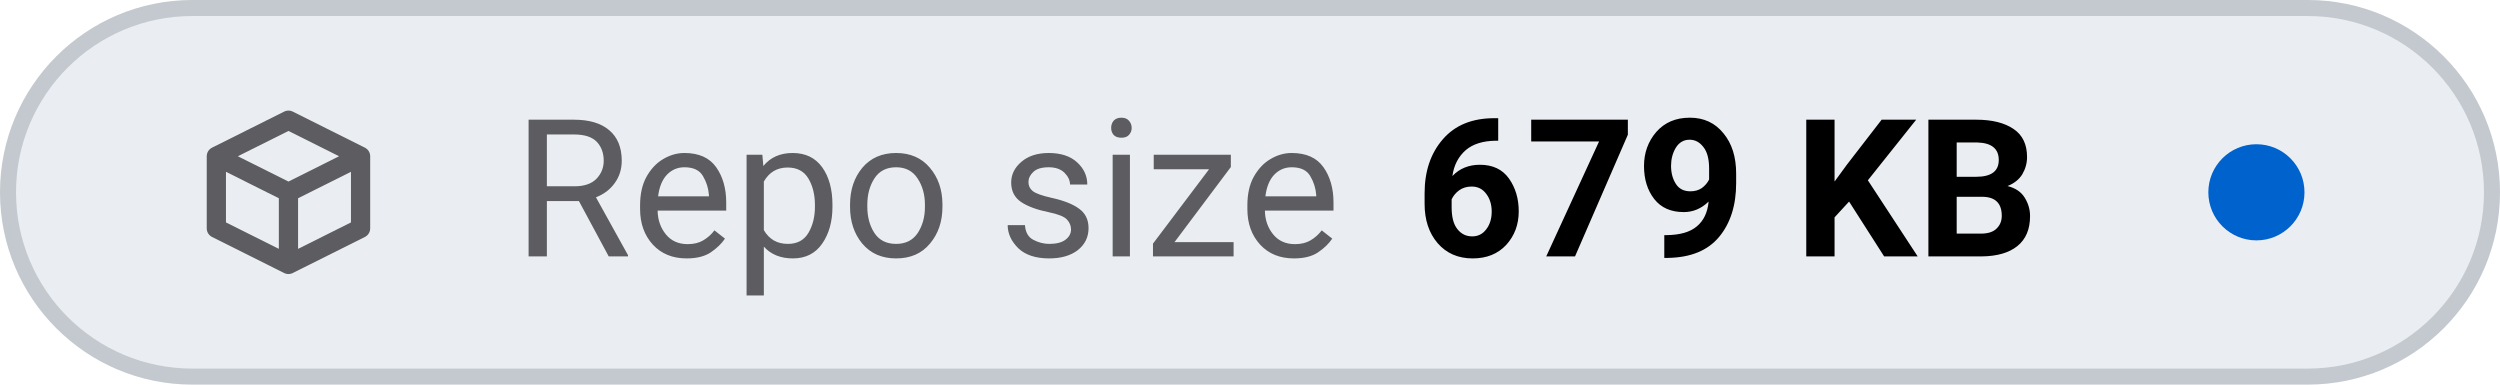
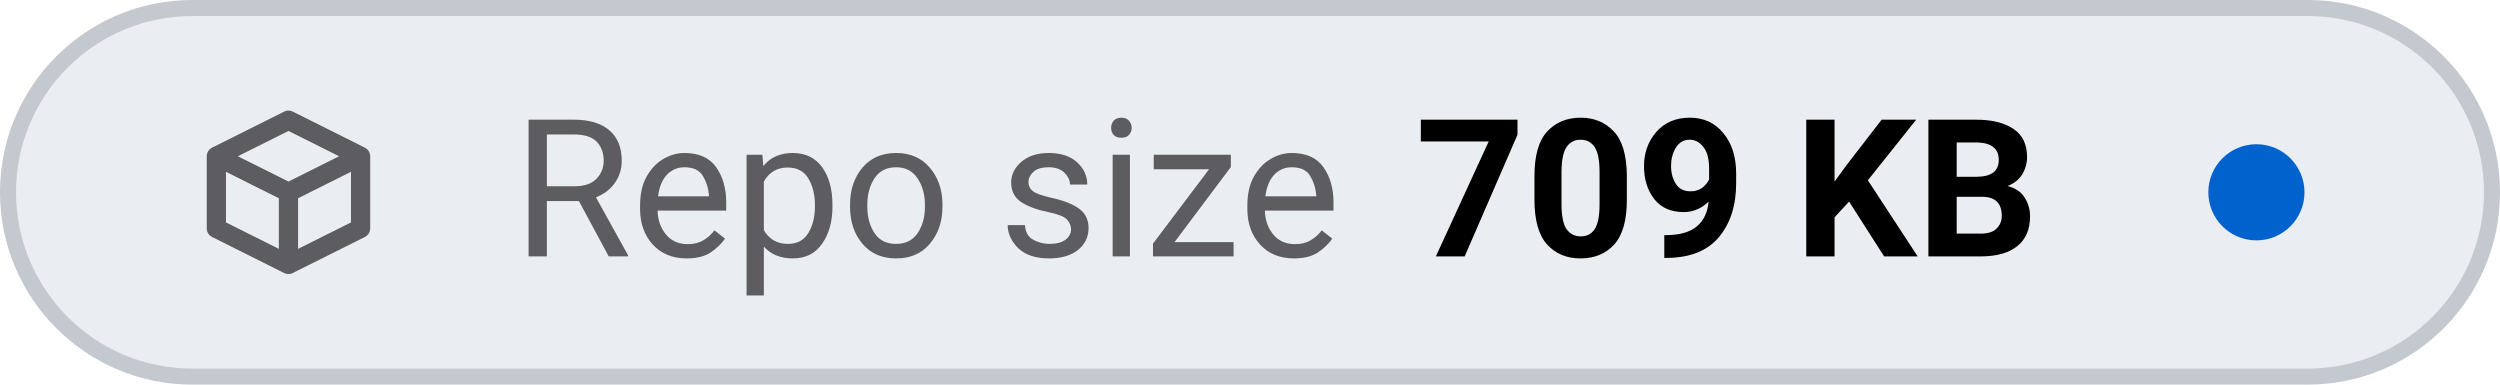
- <svg xmlns="http://www.w3.org/2000/svg" viewBox="0 0 156 24" width="156" height="24" role="img" aria-label="Repo size: 679 KB">
+ <svg xmlns="http://www.w3.org/2000/svg" viewBox="0 0 156 24" width="156" height="24" role="img" aria-label="Repo size: 709 KB">
  <style>
    .tile { fill: #eaeef2; stroke: #c3c9cf; }
    .icon { stroke: #5c5c61; }
    .label { fill: #5c5c61; }
    .value { fill: #000000; font-variant-numeric: tabular-nums; }
    .dot-now { fill: #0062cc; }
    .dot-ok { fill: #1b7a34; }
    .dot-fail { fill: #c4161c; }
    .dot-none { stroke: #5c5c61; }
    @media (prefers-color-scheme: dark) {
      .tile { fill: #151b23; stroke: #353a3f; }
      .icon { stroke: #8b949e; }
      .label { fill: #8b949e; }
      .value { fill: #dfe2e6; }
      .dot-now { fill: #398cfe; }
      .dot-ok { fill: #3fbc51; }
      .dot-fail { fill: #df3733; }
      .dot-none { stroke: #8b949e; }
    }
  </style>
  <rect class="tile" x="0.5" y="0.5" width="155" height="23" rx="11.5" stroke-width="1" />
  <g class="icon" transform="translate(12 6.0) scale(0.75)" fill="none" stroke-width="1.6" stroke-linecap="round" stroke-linejoin="round">
    <path d="M2 5 L8 2 L14 5 V11 L8 14 L2 11 Z M2 5 L8 8 L14 5 M8 8 V14" />
  </g>
  <text class="label" x="32" y="16" font-family="-apple-system, BlinkMacSystemFont, 'SF Pro Text', system-ui, 'Segoe UI', Roboto, sans-serif" font-size="12" font-weight="400" textLength="52.3" lengthAdjust="spacing">Repo size</text>
-   <text class="value" x="88.3" y="16" font-family="-apple-system, BlinkMacSystemFont, 'SF Pro Text', system-ui, 'Segoe UI', Roboto, sans-serif" font-size="12" font-weight="600" textLength="41.5" lengthAdjust="spacing">679 KB</text>
+   <text class="value" x="88.3" y="16" font-family="-apple-system, BlinkMacSystemFont, 'SF Pro Text', system-ui, 'Segoe UI', Roboto, sans-serif" font-size="12" font-weight="600" textLength="41.5" lengthAdjust="spacing">709 KB</text>
  <circle class="dot-now" cx="140.8" cy="12.0" r="3.0" />
</svg>
